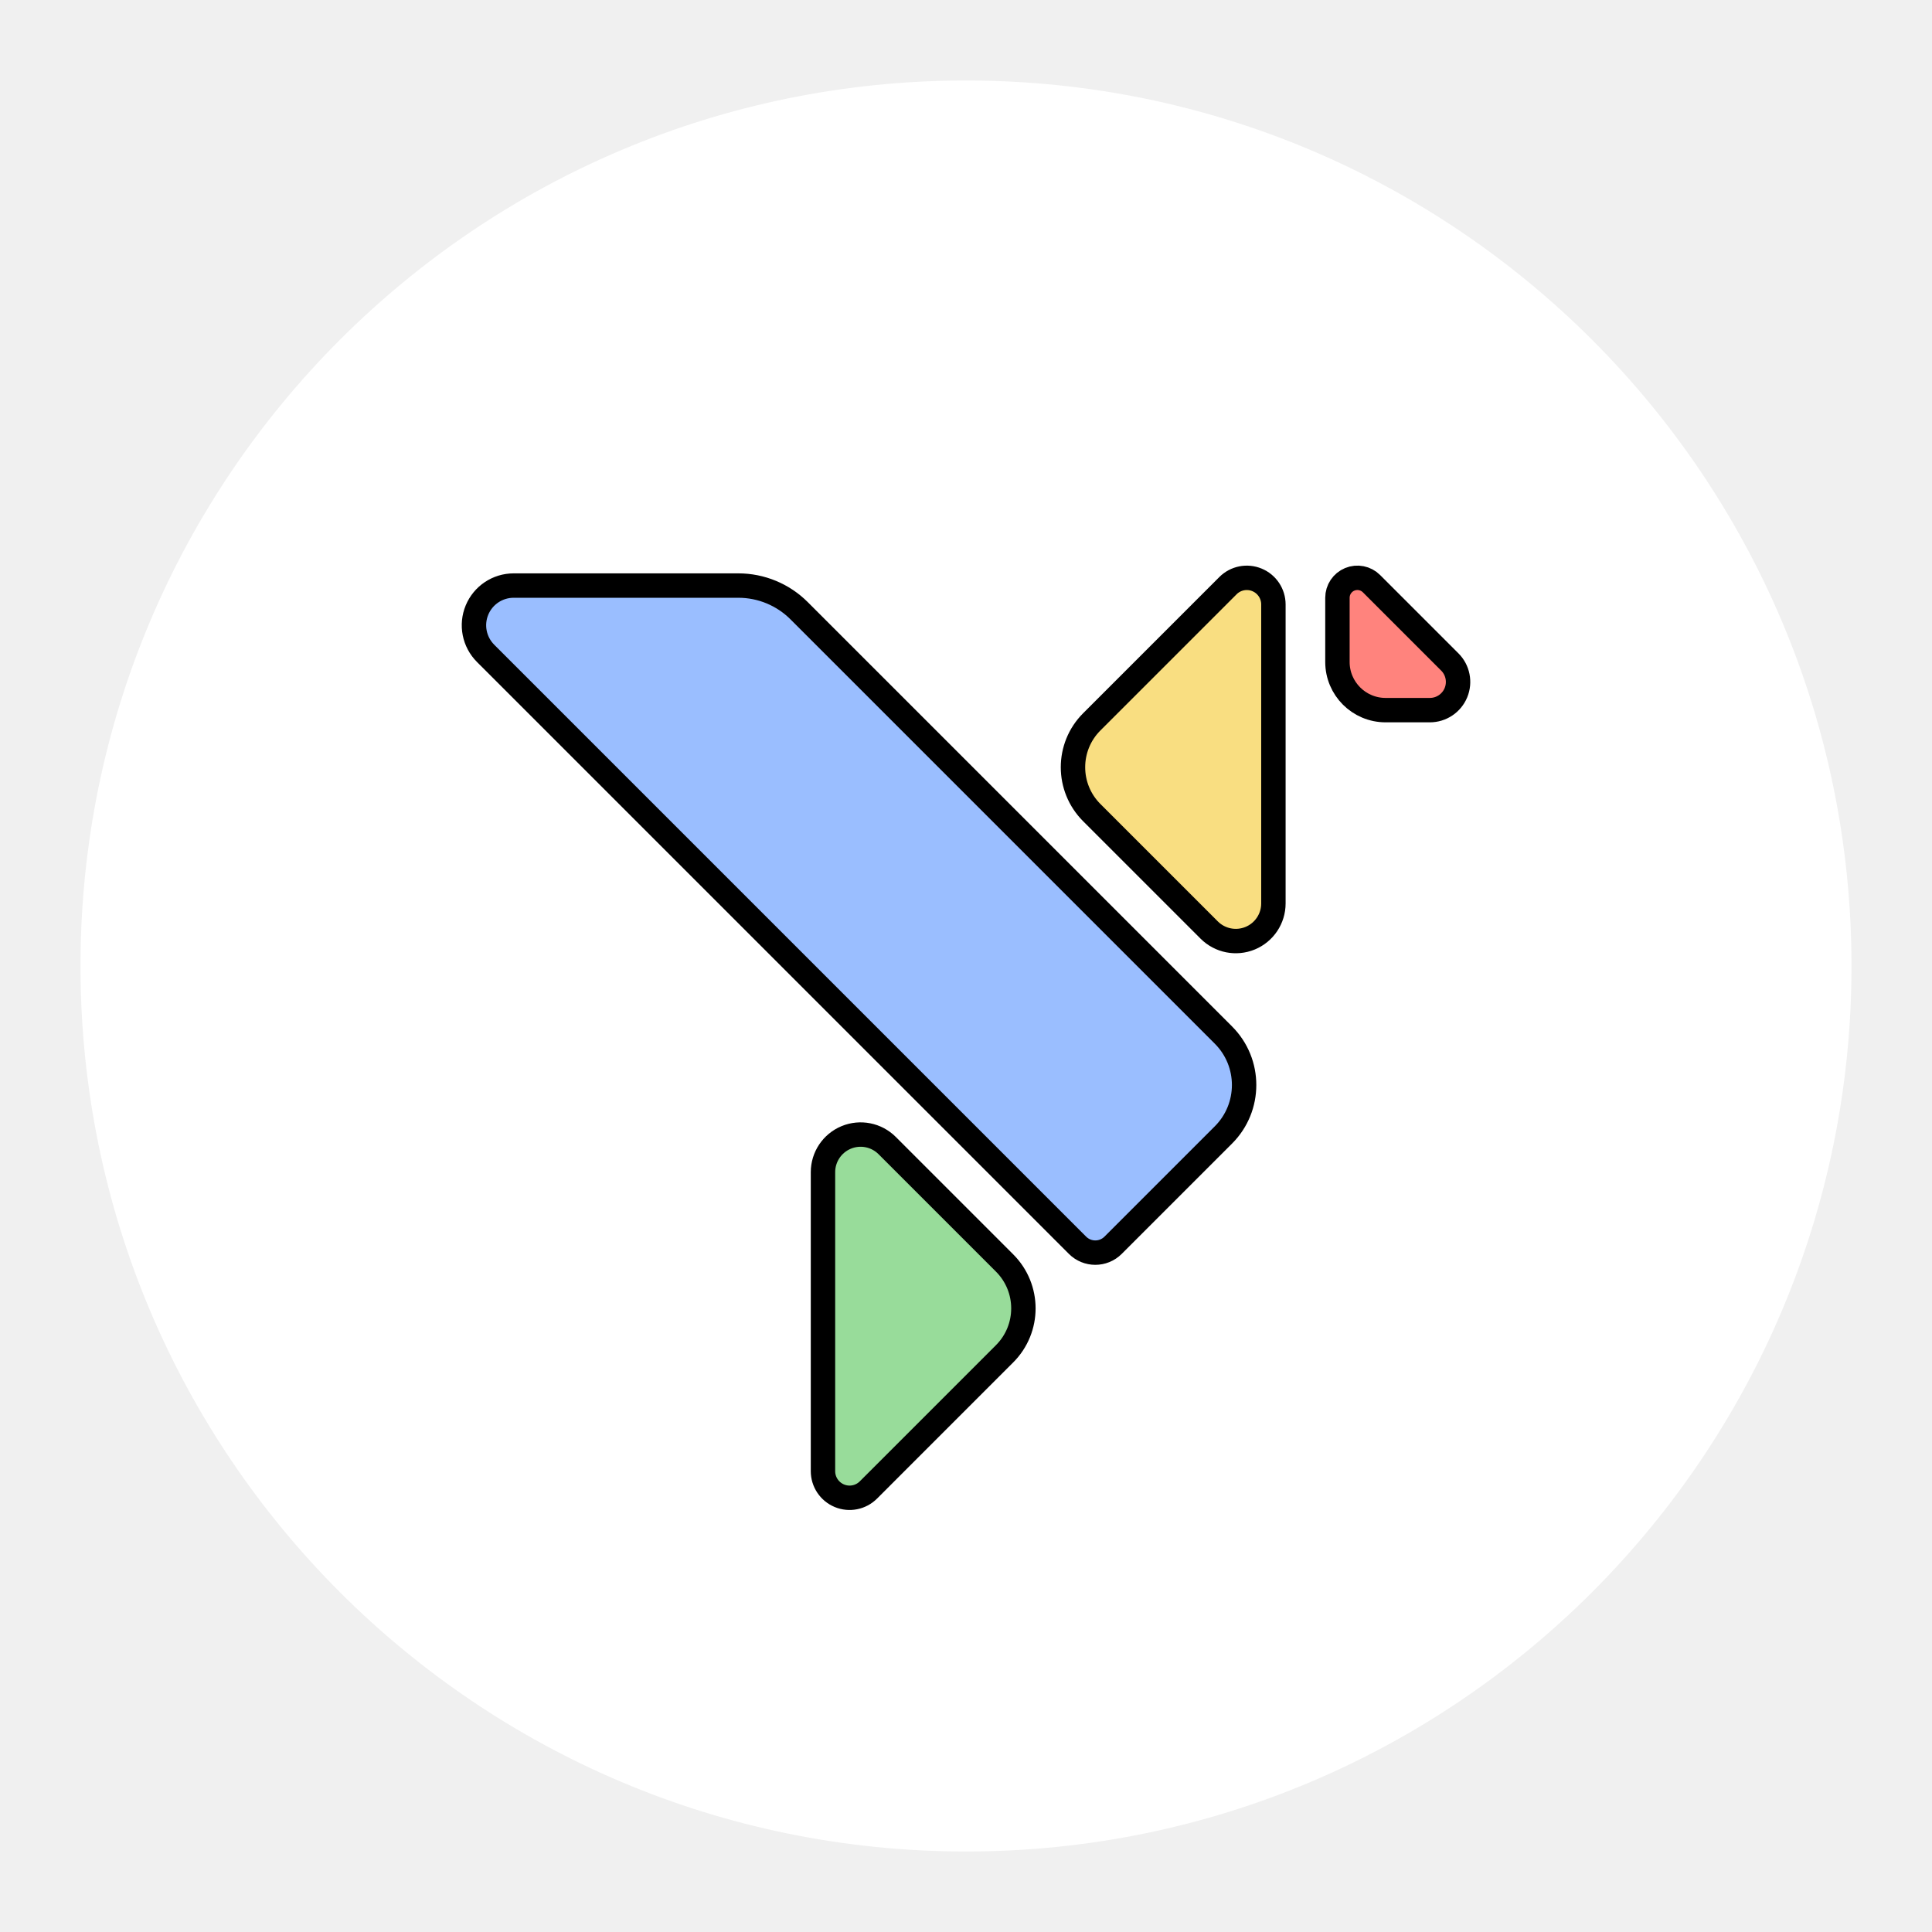
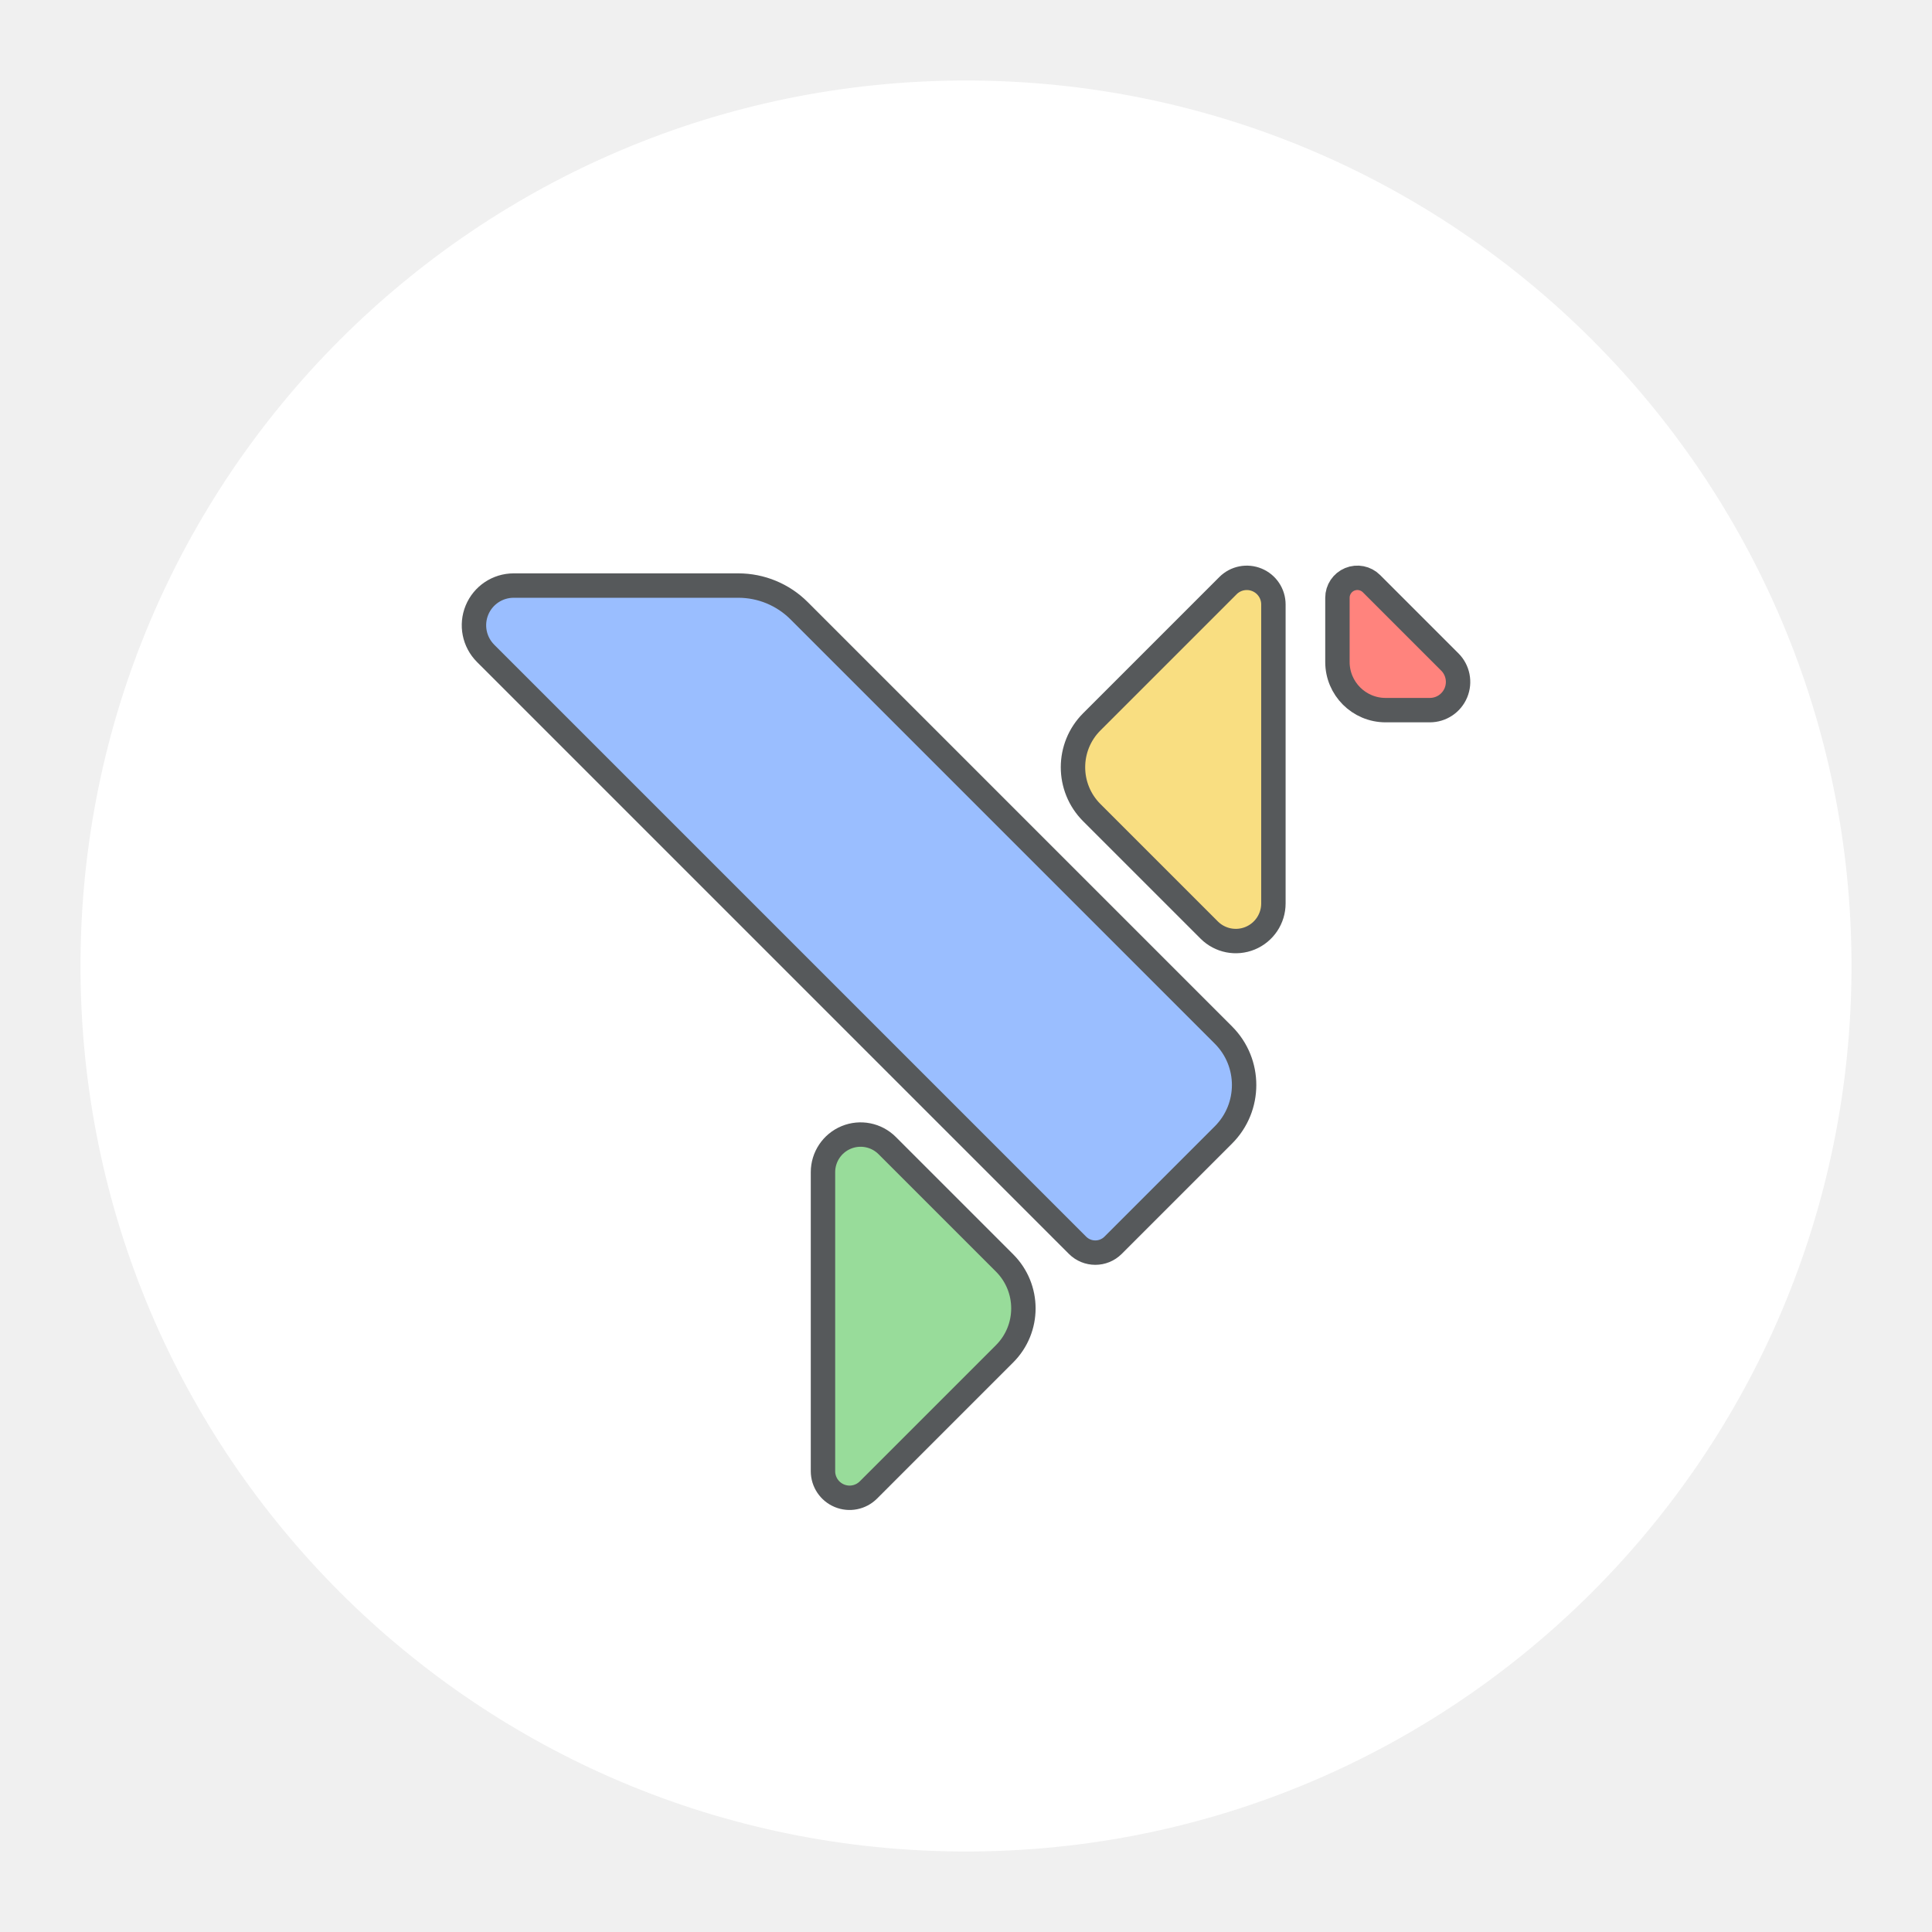
- <svg xmlns="http://www.w3.org/2000/svg" width="192" height="192" version="1.1" viewBox="0 0 192 192">
-   <circle cx="96" cy="96" r="88" fill="#fff" stroke-width="0" />
-   <g stroke="#000" stroke-linejoin="round" stroke-width="2.425">
-     <path d="m48.254 64.925 58.827 58.827a2.502 2.502 0 0 0 3.539 0l10.963-10.963a7.02 7.02 0 0 0 0-9.926l-42.166-42.168a8.544 8.544 0 0 0-6.042-2.502h-22.331a3.944 3.944 0 0 0-2.788 6.732z" fill="#9abeff" />
-     <path d="m81.787 116.49v29.716a2.644 2.644 0 0 0 4.512 1.869l13.536-13.537a6.381 6.381 0 0 0 0-9.024l-11.667-11.668a3.738 3.738 0 0 0-6.381 2.644z" fill="#98dc9a" />
-     <path d="m126.55 89.783v-29.716a2.644 2.644 0 0 0-4.512-1.869l-13.537 13.536a6.381 6.381 0 0 0 0 9.025l11.668 11.667a3.738 3.738 0 0 0 6.381-2.643z" fill="#f9de81" />
-     <path d="m144.08 65.786-7.783-7.783a1.982 1.982 0 0 0-3.384 1.401v6.382a4.787 4.787 0 0 0 4.786 4.786h4.399a2.804 2.804 0 0 0 1.982-4.787z" fill="#ff837d" />
-   </g>
+ <svg xmlns="http://www.w3.org/2000/svg" width="192" height="192" version="1.1" viewBox="0 0 192 192" id="svg14">
+   <defs id="defs18" />
+   <circle cx="96" cy="96" r="88" fill="#fff" stroke-width="0" id="circle2" />
+   <path d="m 48.254,64.925 58.827,58.827 a 2.502,2.502 0 0 0 3.539,0 l 10.963,-10.963 a 7.02,7.02 0 0 0 0,-9.926 L 79.417,60.695 A 8.544,8.544 0 0 0 73.375,58.193 H 51.044 a 3.944,3.944 0 0 0 -2.788,6.732 z" fill="#9abeff" id="path4" style="stroke:#56595b;stroke-width:2.425;stroke-linejoin:round;stroke-opacity:1" />
+   <path d="m 81.787,116.49 v 29.716 a 2.644,2.644 0 0 0 4.512,1.869 l 13.536,-13.537 a 6.381,6.381 0 0 0 0,-9.024 l -11.667,-11.668 a 3.738,3.738 0 0 0 -6.381,2.644 z" fill="#98dc9a" id="path6" style="stroke:#56595b;stroke-width:2.425;stroke-linejoin:round;stroke-opacity:1" />
+   <path d="M 126.55,89.783 V 60.067 a 2.644,2.644 0 0 0 -4.512,-1.869 l -13.537,13.536 a 6.381,6.381 0 0 0 0,9.025 l 11.668,11.667 a 3.738,3.738 0 0 0 6.381,-2.643 z" fill="#f9de81" id="path8" style="stroke:#56595b;stroke-width:2.425;stroke-linejoin:round;stroke-opacity:1" />
+   <path d="m 144.08,65.786 -7.783,-7.783 a 1.982,1.982 0 0 0 -3.384,1.401 v 6.382 a 4.787,4.787 0 0 0 4.786,4.786 h 4.399 A 2.804,2.804 0 0 0 144.08,65.785 Z" fill="#ff837d" id="path10" style="stroke:#56595b;stroke-width:2.425;stroke-linejoin:round;stroke-opacity:1" />
</svg>
